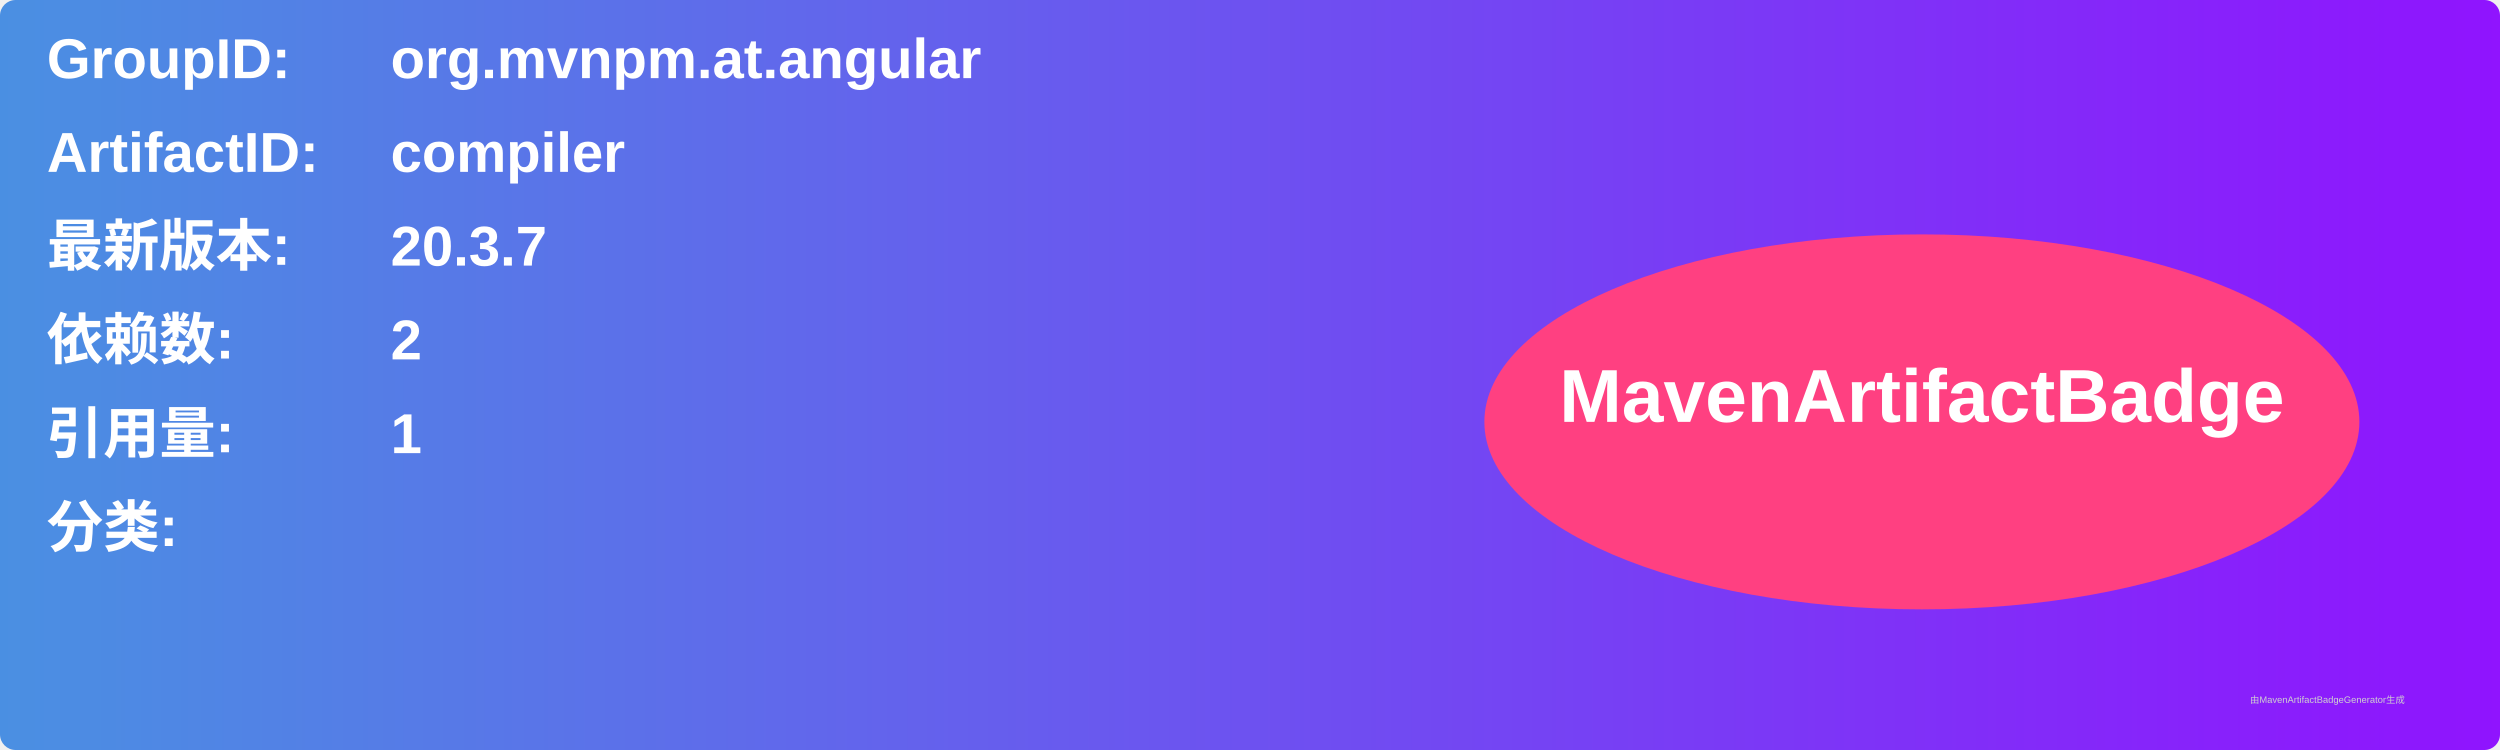
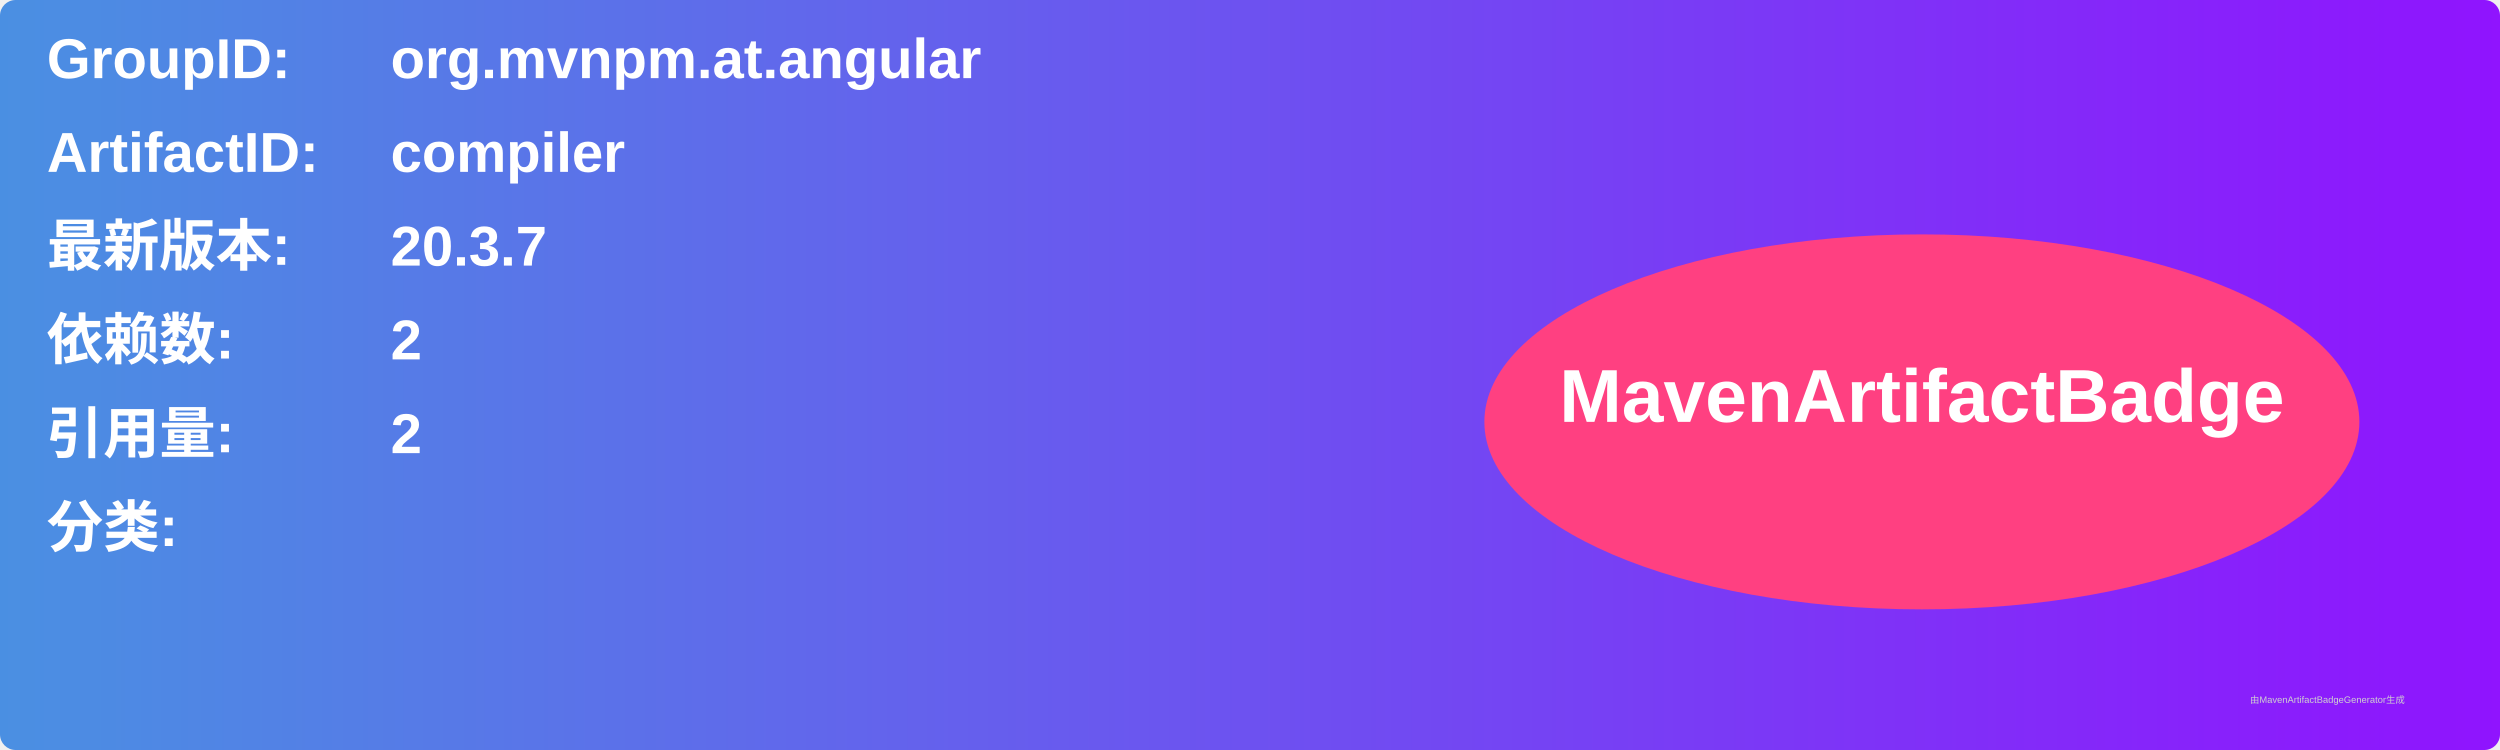
<svg xmlns="http://www.w3.org/2000/svg" width="800" height="240" viewBox="0 0 800 240">
  <linearGradient id="grad" x1="0%" y1="0%" x2="100%" y2="0%">
    <stop offset="0%" stop-color="#4a90e2" />
    <stop offset="100%" stop-color="#9013fe" />
  </linearGradient>
  <rect width="100%" height="100%" rx="5" ry="5" fill="url(#grad)" />
  <g transform="translate(15, 15)">
    <text x="0" y="10" font-family="Arial" font-size="18" fill="white" font-weight="bold" width="260">GroupID:</text>
    <text x="110" y="10" font-family="Arial" font-size="18" fill="white" font-weight="bold" width="460">org.mvnpm.at.angular</text>
    <text x="0" y="40" font-family="Arial" font-size="18" fill="white" font-weight="bold" width="260">ArtifactID:</text>
    <text x="110" y="40" font-family="Arial" font-size="18" fill="white" font-weight="bold" width="460">compiler</text>
    <text x="0" y="70" font-family="Arial" font-size="18" fill="white" font-weight="bold">最新版本:</text>
    <text x="110" y="70" font-family="Arial" font-size="18" fill="white" font-weight="bold">
      <tspan font-weight="bold">20.3.7</tspan>
    </text>
    <text x="0" y="100" font-family="Arial" font-size="18" fill="white" font-weight="bold">依赖数: </text>
    <text x="110" y="100" font-family="Arial" font-size="18" fill="white">
      <tspan font-weight="bold">2</tspan>
    </text>
    <text x="0" y="130" font-family="Arial" font-size="18" fill="white" font-weight="bold">引用量: </text>
    <text x="110" y="130" font-family="Arial" font-size="18" fill="white">
-       <tspan font-weight="bold">1</tspan>
+       <tspan font-weight="bold">2</tspan>
    </text>
    <text x="0" y="160" font-family="Arial" font-size="18" fill="white" font-weight="bold">分类:</text>
    <text x="10" y="190" font-family="Arial" font-size="10" fill="white">
      <tspan font-weight="bold" />
    </text>
    <ellipse cx="600" cy="120" rx="140" ry="60" fill="#ff4081" />
    <text x="600" y="120" text-anchor="middle" font-family="Arial" font-size="24" fill="white" font-weight="bold">MavenArtifactBadge</text>
  </g>
  <text x="720" y="225" font-family="Arial" font-size="3" fill="#d0d0d0">由MavenArtifactBadgeGenerator生成</text>
</svg>
